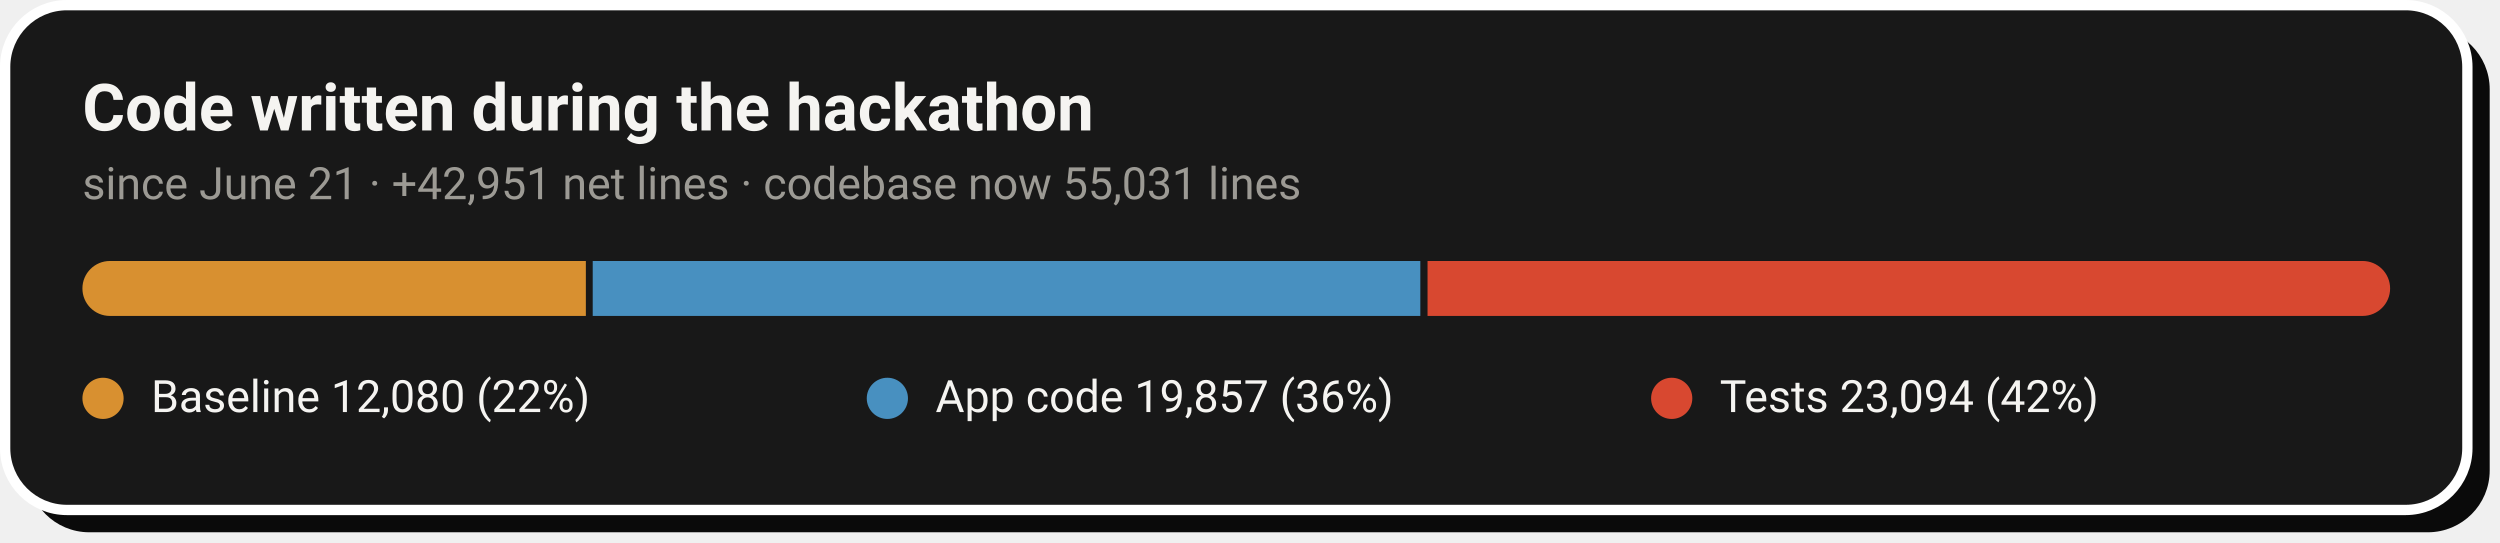
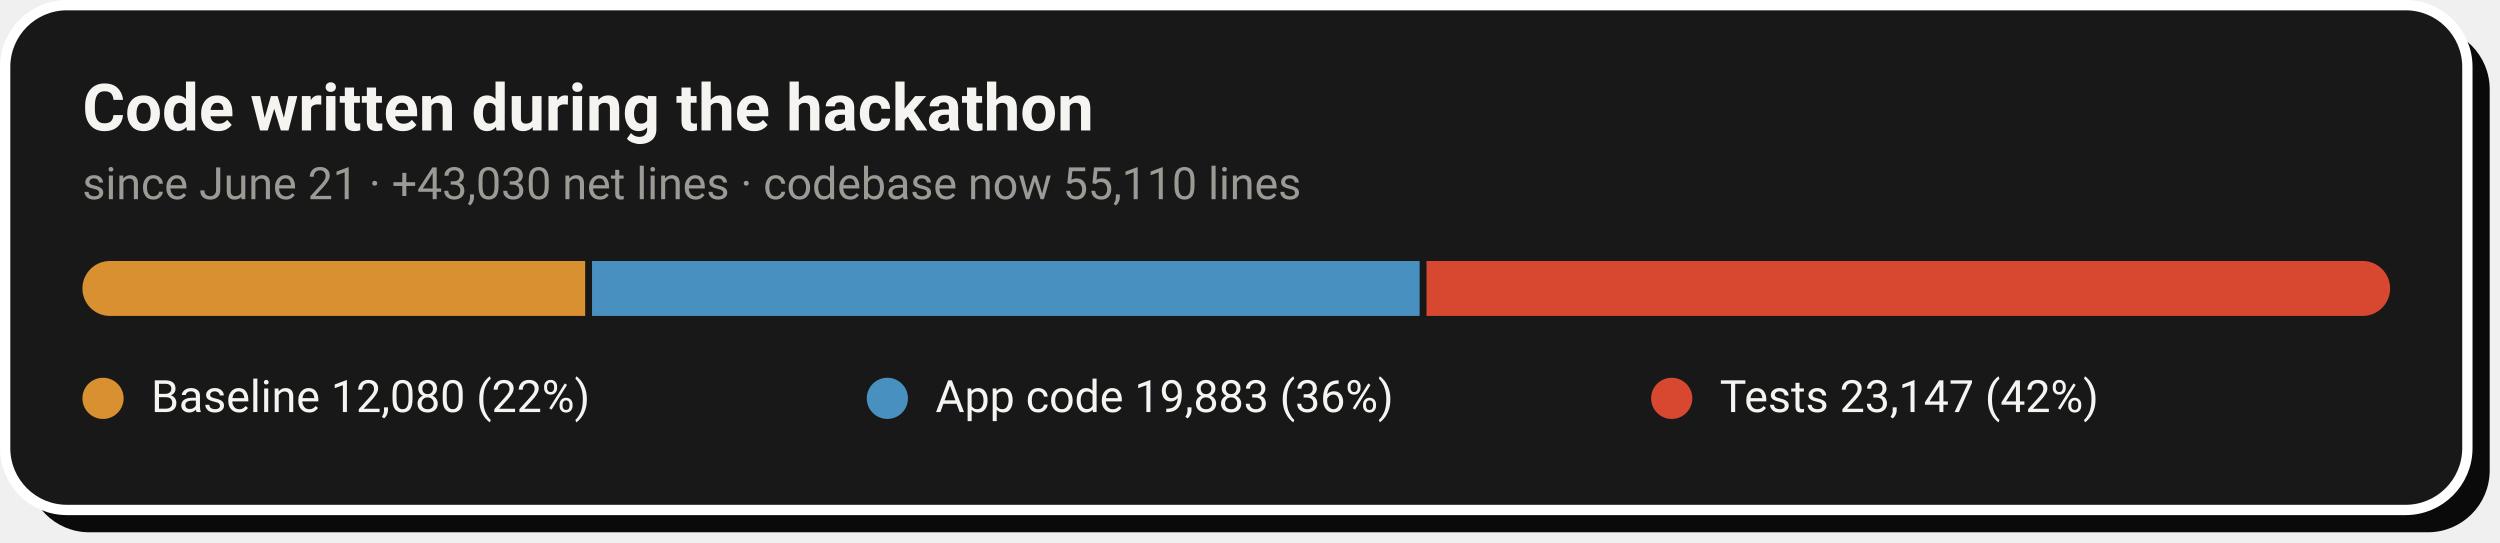
- <svg xmlns="http://www.w3.org/2000/svg" width="728" height="158" viewBox="0 0 728 158" role="img" aria-label="Code growth: 12,080 baseline lines, 19,857 application lines and 23,094 test lines added during the hackathon">
+ <svg xmlns="http://www.w3.org/2000/svg" width="728" height="158" viewBox="0 0 728 158" role="img" aria-label="Code growth: 12,080 baseline lines, 19,883 application lines and 23,147 test lines added during the hackathon">
  <rect x="8" y="8" width="717" height="147" rx="18" fill="#0A0A0A" />
  <rect x="1.5" y="1.5" width="717" height="147" rx="18" fill="#181818" stroke="#FFFFFF" stroke-width="3" />
  <text x="24" y="38" font-family="-apple-system,'Segoe UI',Roboto,Helvetica,Arial,sans-serif" font-size="19" font-weight="700" fill="#F5F4F1">Code written during the hackathon</text>
-   <text x="24" y="58" font-family="-apple-system,'Segoe UI',Roboto,Helvetica,Arial,sans-serif" font-size="13" fill="#9C9A94">since June 21 · +42,951 net lines · codebase now 55,031 lines</text>
+   <text x="24" y="58" font-family="-apple-system,'Segoe UI',Roboto,Helvetica,Arial,sans-serif" font-size="13" fill="#9C9A94">since June 21 · +43,030 net lines · codebase now 55,110 lines</text>
  <clipPath id="pill">
    <rect x="24" y="76" width="672" height="16" rx="8.0" />
  </clipPath>
  <g clip-path="url(#pill)">
-     <rect x="24.0" y="76" width="146.6" height="16" fill="#D89030" />
-     <rect x="172.6" y="76" width="241.0" height="16" fill="#4890C0" />
-     <rect x="415.7" y="76" width="280.3" height="16" fill="#D84830" />
+     <rect x="24.0" y="76" width="146.4" height="16" fill="#D89030" />
+     <rect x="172.4" y="76" width="241.0" height="16" fill="#4890C0" />
+     <rect x="415.4" y="76" width="280.6" height="16" fill="#D84830" />
  </g>
  <circle cx="30.0" cy="116" r="6" fill="#D89030" />
  <text x="44.0" y="120" font-family="-apple-system,'Segoe UI',Roboto,Helvetica,Arial,sans-serif" font-size="13" fill="#F5F4F1">Baseline  12,080 (22%)</text>
  <circle cx="258.4" cy="116" r="6" fill="#4890C0" />
-   <text x="272.4" y="120" font-family="-apple-system,'Segoe UI',Roboto,Helvetica,Arial,sans-serif" font-size="13" fill="#F5F4F1">App code  19,857 (36%)</text>
+   <text x="272.4" y="120" font-family="-apple-system,'Segoe UI',Roboto,Helvetica,Arial,sans-serif" font-size="13" fill="#F5F4F1">App code  19,883 (36%)</text>
  <circle cx="486.8" cy="116" r="6" fill="#D84830" />
-   <text x="500.8" y="120" font-family="-apple-system,'Segoe UI',Roboto,Helvetica,Arial,sans-serif" font-size="13" fill="#F5F4F1">Tests  23,094 (42%)</text>
+   <text x="500.8" y="120" font-family="-apple-system,'Segoe UI',Roboto,Helvetica,Arial,sans-serif" font-size="13" fill="#F5F4F1">Tests  23,147 (42%)</text>
</svg>
